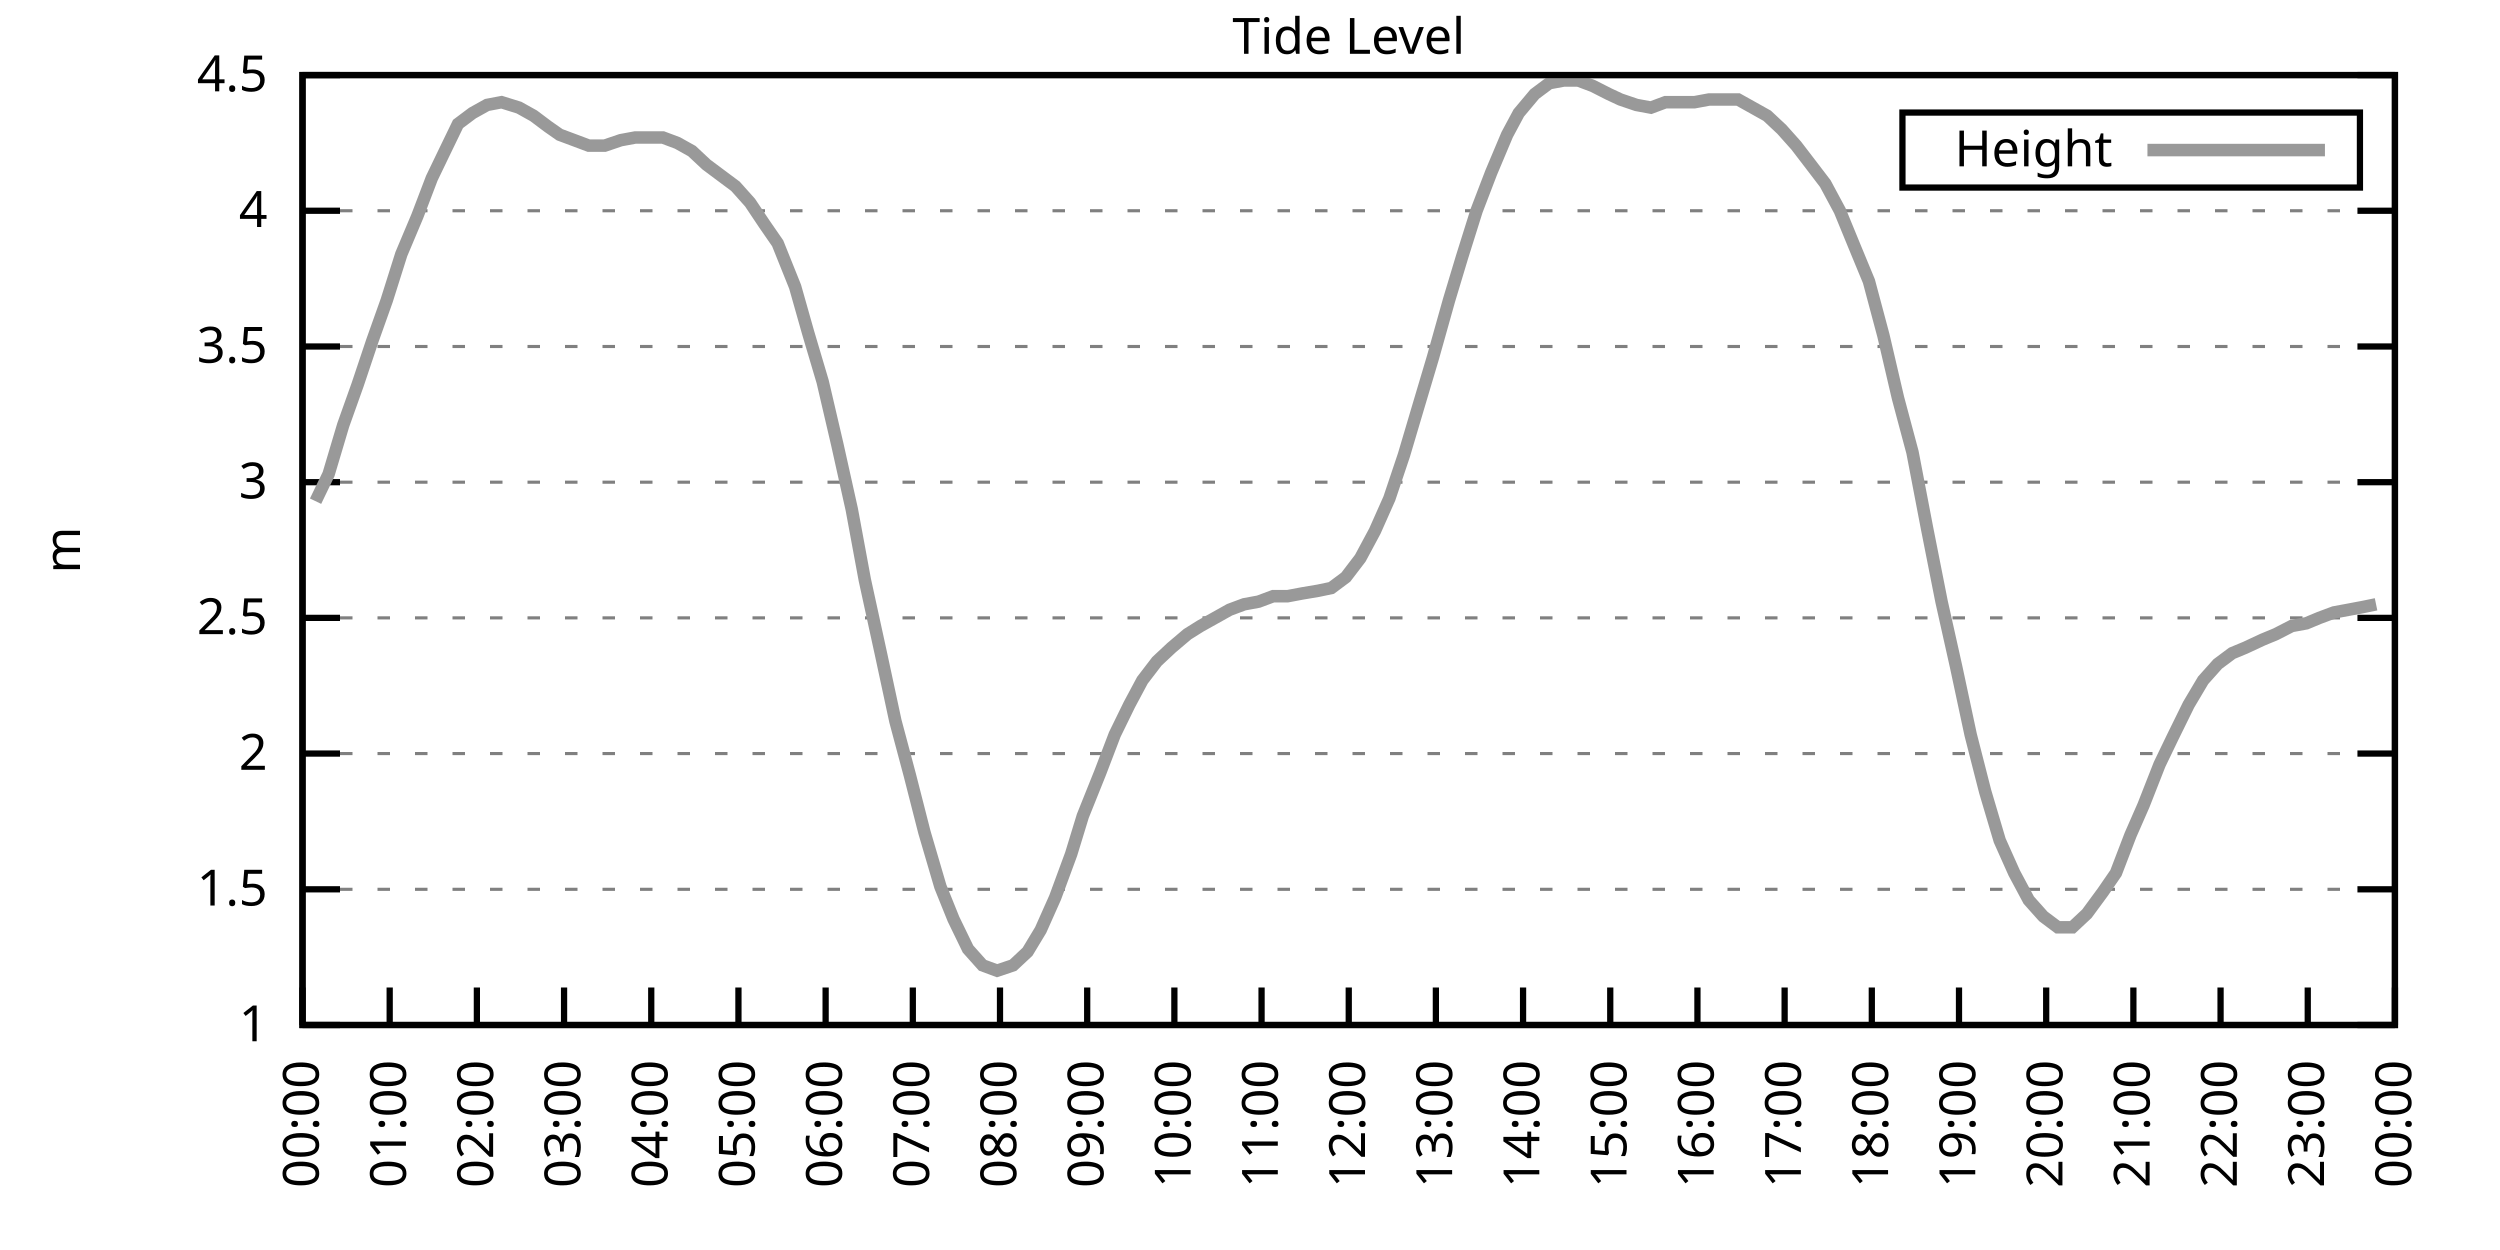
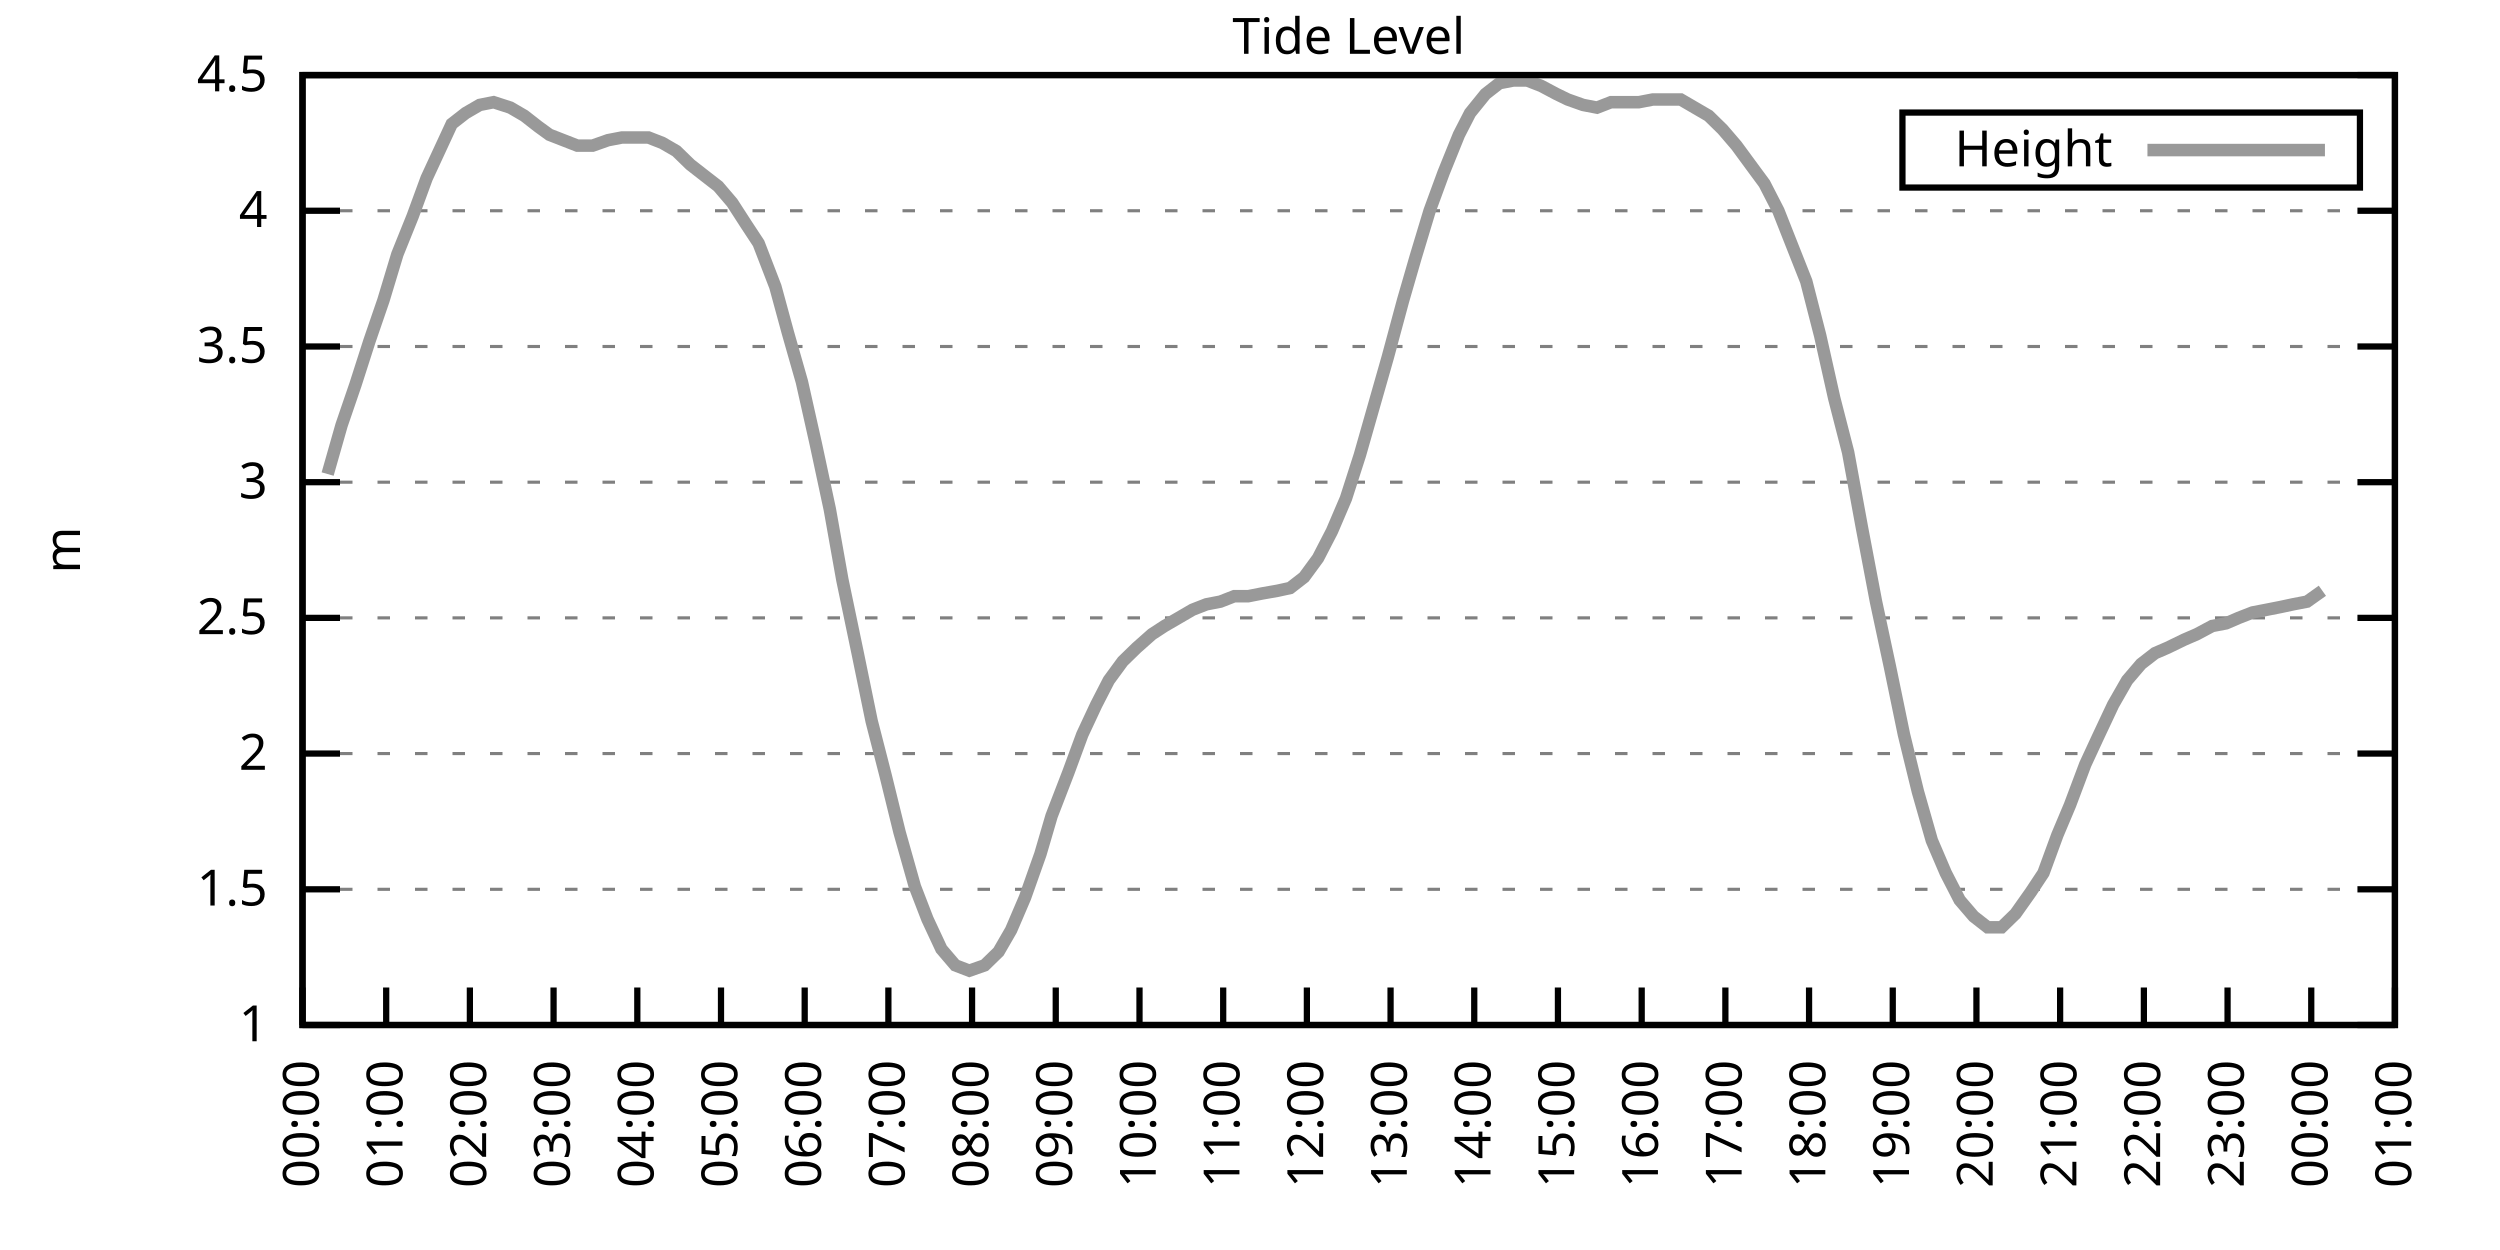
<svg xmlns="http://www.w3.org/2000/svg" xmlns:xlink="http://www.w3.org/1999/xlink" width="400" height="200" viewBox="0 0 400 200">
  <g id="gnuplot_canvas">
    <rect x="0" y="0" width="400" height="200" fill="none" />
    <defs>
      <circle id="gpDot" r="0.5" stroke-width="0.5" stroke="currentColor" />
      <path id="gpPt0" stroke-width="0.333" stroke="currentColor" d="M-1,0 h2 M0,-1 v2" />
      <path id="gpPt1" stroke-width="0.333" stroke="currentColor" d="M-1,-1 L1,1 M1,-1 L-1,1" />
      <path id="gpPt2" stroke-width="0.333" stroke="currentColor" d="M-1,0 L1,0 M0,-1 L0,1 M-1,-1 L1,1 M-1,1 L1,-1" />
      <rect id="gpPt3" stroke-width="0.333" stroke="currentColor" x="-1" y="-1" width="2" height="2" />
      <rect id="gpPt4" stroke-width="0.333" stroke="currentColor" fill="currentColor" x="-1" y="-1" width="2" height="2" />
      <circle id="gpPt5" stroke-width="0.333" stroke="currentColor" cx="0" cy="0" r="1" />
      <use xlink:href="#gpPt5" id="gpPt6" fill="currentColor" stroke="none" />
      <path id="gpPt7" stroke-width="0.333" stroke="currentColor" d="M0,-1.33 L-1.33,0.67 L1.33,0.67 z" />
      <use xlink:href="#gpPt7" id="gpPt8" fill="currentColor" stroke="none" />
      <use xlink:href="#gpPt7" id="gpPt9" stroke="currentColor" transform="rotate(180)" />
      <use xlink:href="#gpPt9" id="gpPt10" fill="currentColor" stroke="none" />
      <use xlink:href="#gpPt3" id="gpPt11" stroke="currentColor" transform="rotate(45)" />
      <use xlink:href="#gpPt11" id="gpPt12" fill="currentColor" stroke="none" />
      <path id="gpPt13" stroke-width="0.333" stroke="currentColor" d="M0,1.330 L1.265,0.411 L0.782,-1.067 L-0.782,-1.076 L-1.265,0.411 z" />
      <use xlink:href="#gpPt13" id="gpPt14" fill="currentColor" stroke="none" />
      <filter id="textbox" filterUnits="objectBoundingBox" x="0" y="0" height="1" width="1">
        <feFlood flood-color="white" flood-opacity="1" result="bgnd" />
        <feComposite in="SourceGraphic" in2="bgnd" operator="atop" />
      </filter>
      <filter id="greybox" filterUnits="objectBoundingBox" x="0" y="0" height="1" width="1">
        <feFlood flood-color="lightgrey" flood-opacity="1" result="grey" />
        <feComposite in="SourceGraphic" in2="grey" operator="atop" />
      </filter>
    </defs>
    <g fill="none" color="white" stroke="currentColor" stroke-width="1.00" stroke-linecap="butt" stroke-linejoin="miter">
</g>
    <g fill="none" color="black" stroke="currentColor" stroke-width="1.00" stroke-linecap="butt" stroke-linejoin="miter">
      <g stroke="none" shape-rendering="crispEdges">
        <polygon fill="rgb(255, 255, 255)" points="48.40,164.00 383.18,164.00 383.18,12.02 48.40,12.02 " />
      </g>
    </g>
    <g fill="none" color="black" stroke="currentColor" stroke-width="1.00" stroke-linecap="butt" stroke-linejoin="miter">
</g>
    <g fill="none" color="black" stroke="black" stroke-width="0.50" stroke-linecap="butt" stroke-linejoin="miter">
</g>
    <g fill="none" color="gray" stroke="currentColor" stroke-width="0.50" stroke-linecap="butt" stroke-linejoin="miter">
      <path stroke="gray" stroke-dasharray="2,4" class="gridline" d="M48.40,164.00 L383.19,164.00  " />
    </g>
    <g fill="none" color="gray" stroke="gray" stroke-width="1.00" stroke-linecap="butt" stroke-linejoin="miter">
</g>
    <g fill="none" color="black" stroke="currentColor" stroke-width="1.00" stroke-linecap="butt" stroke-linejoin="miter">
      <path stroke="black" d="M48.40,164.00 L54.40,164.00 M383.19,164.00 L377.19,164.00  " />
      <g transform="translate(42.80,166.60)" stroke="none" fill="black" font-family="Sans" font-size="8.00" text-anchor="end">
        <text>
          <tspan font-family="Sans"> 1</tspan>
        </text>
      </g>
    </g>
    <g fill="none" color="black" stroke="currentColor" stroke-width="1.00" stroke-linecap="butt" stroke-linejoin="miter">
</g>
    <g fill="none" color="black" stroke="black" stroke-width="0.50" stroke-linecap="butt" stroke-linejoin="miter">
</g>
    <g fill="none" color="gray" stroke="currentColor" stroke-width="0.50" stroke-linecap="butt" stroke-linejoin="miter">
      <path stroke="gray" stroke-dasharray="2,4" class="gridline" d="M48.40,142.29 L383.19,142.29  " />
    </g>
    <g fill="none" color="gray" stroke="gray" stroke-width="1.00" stroke-linecap="butt" stroke-linejoin="miter">
</g>
    <g fill="none" color="black" stroke="currentColor" stroke-width="1.00" stroke-linecap="butt" stroke-linejoin="miter">
      <path stroke="black" d="M48.40,142.29 L54.40,142.29 M383.19,142.29 L377.19,142.29  " />
      <g transform="translate(42.80,144.89)" stroke="none" fill="black" font-family="Sans" font-size="8.00" text-anchor="end">
        <text>
          <tspan font-family="Sans"> 1.5</tspan>
        </text>
      </g>
    </g>
    <g fill="none" color="black" stroke="currentColor" stroke-width="1.00" stroke-linecap="butt" stroke-linejoin="miter">
</g>
    <g fill="none" color="black" stroke="black" stroke-width="0.50" stroke-linecap="butt" stroke-linejoin="miter">
</g>
    <g fill="none" color="gray" stroke="currentColor" stroke-width="0.50" stroke-linecap="butt" stroke-linejoin="miter">
      <path stroke="gray" stroke-dasharray="2,4" class="gridline" d="M48.40,120.57 L383.19,120.57  " />
    </g>
    <g fill="none" color="gray" stroke="gray" stroke-width="1.00" stroke-linecap="butt" stroke-linejoin="miter">
</g>
    <g fill="none" color="black" stroke="currentColor" stroke-width="1.00" stroke-linecap="butt" stroke-linejoin="miter">
      <path stroke="black" d="M48.40,120.57 L54.40,120.57 M383.19,120.57 L377.19,120.57  " />
      <g transform="translate(42.80,123.17)" stroke="none" fill="black" font-family="Sans" font-size="8.00" text-anchor="end">
        <text>
          <tspan font-family="Sans"> 2</tspan>
        </text>
      </g>
    </g>
    <g fill="none" color="black" stroke="currentColor" stroke-width="1.00" stroke-linecap="butt" stroke-linejoin="miter">
</g>
    <g fill="none" color="black" stroke="black" stroke-width="0.50" stroke-linecap="butt" stroke-linejoin="miter">
</g>
    <g fill="none" color="gray" stroke="currentColor" stroke-width="0.50" stroke-linecap="butt" stroke-linejoin="miter">
      <path stroke="gray" stroke-dasharray="2,4" class="gridline" d="M48.40,98.86 L383.19,98.86  " />
    </g>
    <g fill="none" color="gray" stroke="gray" stroke-width="1.00" stroke-linecap="butt" stroke-linejoin="miter">
</g>
    <g fill="none" color="black" stroke="currentColor" stroke-width="1.00" stroke-linecap="butt" stroke-linejoin="miter">
      <path stroke="black" d="M48.40,98.86 L54.40,98.86 M383.19,98.86 L377.19,98.86  " />
      <g transform="translate(42.80,101.46)" stroke="none" fill="black" font-family="Sans" font-size="8.00" text-anchor="end">
        <text>
          <tspan font-family="Sans"> 2.5</tspan>
        </text>
      </g>
    </g>
    <g fill="none" color="black" stroke="currentColor" stroke-width="1.00" stroke-linecap="butt" stroke-linejoin="miter">
</g>
    <g fill="none" color="black" stroke="black" stroke-width="0.50" stroke-linecap="butt" stroke-linejoin="miter">
</g>
    <g fill="none" color="gray" stroke="currentColor" stroke-width="0.50" stroke-linecap="butt" stroke-linejoin="miter">
      <path stroke="gray" stroke-dasharray="2,4" class="gridline" d="M48.40,77.15 L383.19,77.15  " />
    </g>
    <g fill="none" color="gray" stroke="gray" stroke-width="1.00" stroke-linecap="butt" stroke-linejoin="miter">
</g>
    <g fill="none" color="black" stroke="currentColor" stroke-width="1.00" stroke-linecap="butt" stroke-linejoin="miter">
      <path stroke="black" d="M48.40,77.15 L54.40,77.15 M383.19,77.15 L377.19,77.15  " />
      <g transform="translate(42.80,79.75)" stroke="none" fill="black" font-family="Sans" font-size="8.00" text-anchor="end">
        <text>
          <tspan font-family="Sans"> 3</tspan>
        </text>
      </g>
    </g>
    <g fill="none" color="black" stroke="currentColor" stroke-width="1.00" stroke-linecap="butt" stroke-linejoin="miter">
</g>
    <g fill="none" color="black" stroke="black" stroke-width="0.50" stroke-linecap="butt" stroke-linejoin="miter">
</g>
    <g fill="none" color="gray" stroke="currentColor" stroke-width="0.50" stroke-linecap="butt" stroke-linejoin="miter">
      <path stroke="gray" stroke-dasharray="2,4" class="gridline" d="M48.40,55.44 L383.19,55.44  " />
    </g>
    <g fill="none" color="gray" stroke="gray" stroke-width="1.00" stroke-linecap="butt" stroke-linejoin="miter">
</g>
    <g fill="none" color="black" stroke="currentColor" stroke-width="1.00" stroke-linecap="butt" stroke-linejoin="miter">
      <path stroke="black" d="M48.40,55.44 L54.40,55.44 M383.19,55.44 L377.19,55.44  " />
      <g transform="translate(42.80,58.04)" stroke="none" fill="black" font-family="Sans" font-size="8.00" text-anchor="end">
        <text>
          <tspan font-family="Sans"> 3.5</tspan>
        </text>
      </g>
    </g>
    <g fill="none" color="black" stroke="currentColor" stroke-width="1.00" stroke-linecap="butt" stroke-linejoin="miter">
</g>
    <g fill="none" color="black" stroke="black" stroke-width="0.50" stroke-linecap="butt" stroke-linejoin="miter">
</g>
    <g fill="none" color="gray" stroke="currentColor" stroke-width="0.50" stroke-linecap="butt" stroke-linejoin="miter">
      <path stroke="gray" stroke-dasharray="2,4" class="gridline" d="M48.40,33.72 L383.19,33.72  " />
    </g>
    <g fill="none" color="gray" stroke="gray" stroke-width="1.00" stroke-linecap="butt" stroke-linejoin="miter">
</g>
    <g fill="none" color="black" stroke="currentColor" stroke-width="1.00" stroke-linecap="butt" stroke-linejoin="miter">
      <path stroke="black" d="M48.40,33.72 L54.40,33.72 M383.19,33.72 L377.19,33.72  " />
      <g transform="translate(42.80,36.32)" stroke="none" fill="black" font-family="Sans" font-size="8.00" text-anchor="end">
        <text>
          <tspan font-family="Sans"> 4</tspan>
        </text>
      </g>
    </g>
    <g fill="none" color="black" stroke="currentColor" stroke-width="1.00" stroke-linecap="butt" stroke-linejoin="miter">
</g>
    <g fill="none" color="black" stroke="black" stroke-width="0.50" stroke-linecap="butt" stroke-linejoin="miter">
</g>
    <g fill="none" color="gray" stroke="currentColor" stroke-width="0.50" stroke-linecap="butt" stroke-linejoin="miter">
      <path stroke="gray" stroke-dasharray="2,4" class="gridline" d="M48.40,12.01 L383.19,12.01  " />
    </g>
    <g fill="none" color="gray" stroke="gray" stroke-width="1.00" stroke-linecap="butt" stroke-linejoin="miter">
</g>
    <g fill="none" color="black" stroke="currentColor" stroke-width="1.00" stroke-linecap="butt" stroke-linejoin="miter">
      <path stroke="black" d="M48.40,12.01 L54.40,12.01 M383.19,12.01 L377.19,12.01  " />
      <g transform="translate(42.80,14.61)" stroke="none" fill="black" font-family="Sans" font-size="8.00" text-anchor="end">
        <text>
          <tspan font-family="Sans"> 4.5</tspan>
        </text>
      </g>
    </g>
    <g fill="none" color="black" stroke="currentColor" stroke-width="1.00" stroke-linecap="butt" stroke-linejoin="miter">
      <path stroke="black" d="M48.40,164.00 L48.40,158.00  " />
      <g transform="translate(51.00,169.60) rotate(270.00)" stroke="none" fill="black" font-family="Sans" font-size="8.00" text-anchor="end">
        <text>
          <tspan font-family="Sans">00:00</tspan>
        </text>
      </g>
    </g>
    <g fill="none" color="black" stroke="currentColor" stroke-width="1.00" stroke-linecap="butt" stroke-linejoin="miter">
-       <path stroke="black" d="M62.35,164.00 L62.35,158.00  " />
-       <g transform="translate(64.95,169.60) rotate(270.00)" stroke="none" fill="black" font-family="Sans" font-size="8.00" text-anchor="end">
+       <path stroke="black" d="M61.79,164.00 L61.79,158.00  " />
+       <g transform="translate(64.39,169.60) rotate(270.00)" stroke="none" fill="black" font-family="Sans" font-size="8.00" text-anchor="end">
        <text>
          <tspan font-family="Sans">01:00</tspan>
        </text>
      </g>
    </g>
    <g fill="none" color="black" stroke="currentColor" stroke-width="1.00" stroke-linecap="butt" stroke-linejoin="miter">
-       <path stroke="black" d="M76.30,164.00 L76.30,158.00  " />
-       <g transform="translate(78.90,169.60) rotate(270.00)" stroke="none" fill="black" font-family="Sans" font-size="8.00" text-anchor="end">
+       <path stroke="black" d="M75.18,164.00 L75.18,158.00  " />
+       <g transform="translate(77.78,169.60) rotate(270.00)" stroke="none" fill="black" font-family="Sans" font-size="8.00" text-anchor="end">
        <text>
          <tspan font-family="Sans">02:00</tspan>
        </text>
      </g>
    </g>
    <g fill="none" color="black" stroke="currentColor" stroke-width="1.00" stroke-linecap="butt" stroke-linejoin="miter">
-       <path stroke="black" d="M90.25,164.00 L90.25,158.00  " />
-       <g transform="translate(92.85,169.60) rotate(270.00)" stroke="none" fill="black" font-family="Sans" font-size="8.00" text-anchor="end">
+       <path stroke="black" d="M88.57,164.00 L88.57,158.00  " />
+       <g transform="translate(91.17,169.60) rotate(270.00)" stroke="none" fill="black" font-family="Sans" font-size="8.00" text-anchor="end">
        <text>
          <tspan font-family="Sans">03:00</tspan>
        </text>
      </g>
    </g>
    <g fill="none" color="black" stroke="currentColor" stroke-width="1.00" stroke-linecap="butt" stroke-linejoin="miter">
-       <path stroke="black" d="M104.20,164.00 L104.20,158.00  " />
-       <g transform="translate(106.80,169.60) rotate(270.00)" stroke="none" fill="black" font-family="Sans" font-size="8.00" text-anchor="end">
+       <path stroke="black" d="M101.97,164.00 L101.97,158.00  " />
+       <g transform="translate(104.57,169.60) rotate(270.00)" stroke="none" fill="black" font-family="Sans" font-size="8.00" text-anchor="end">
        <text>
          <tspan font-family="Sans">04:00</tspan>
        </text>
      </g>
    </g>
    <g fill="none" color="black" stroke="currentColor" stroke-width="1.00" stroke-linecap="butt" stroke-linejoin="miter">
-       <path stroke="black" d="M118.15,164.00 L118.15,158.00  " />
-       <g transform="translate(120.75,169.60) rotate(270.00)" stroke="none" fill="black" font-family="Sans" font-size="8.00" text-anchor="end">
+       <path stroke="black" d="M115.36,164.00 L115.36,158.00  " />
+       <g transform="translate(117.96,169.60) rotate(270.00)" stroke="none" fill="black" font-family="Sans" font-size="8.00" text-anchor="end">
        <text>
          <tspan font-family="Sans">05:00</tspan>
        </text>
      </g>
    </g>
    <g fill="none" color="black" stroke="currentColor" stroke-width="1.00" stroke-linecap="butt" stroke-linejoin="miter">
-       <path stroke="black" d="M132.10,164.00 L132.10,158.00  " />
-       <g transform="translate(134.70,169.60) rotate(270.00)" stroke="none" fill="black" font-family="Sans" font-size="8.00" text-anchor="end">
+       <path stroke="black" d="M128.75,164.00 L128.75,158.00  " />
+       <g transform="translate(131.35,169.60) rotate(270.00)" stroke="none" fill="black" font-family="Sans" font-size="8.00" text-anchor="end">
        <text>
          <tspan font-family="Sans">06:00</tspan>
        </text>
      </g>
    </g>
    <g fill="none" color="black" stroke="currentColor" stroke-width="1.00" stroke-linecap="butt" stroke-linejoin="miter">
-       <path stroke="black" d="M146.05,164.00 L146.05,158.00  " />
-       <g transform="translate(148.65,169.60) rotate(270.00)" stroke="none" fill="black" font-family="Sans" font-size="8.00" text-anchor="end">
+       <path stroke="black" d="M142.14,164.00 L142.14,158.00  " />
+       <g transform="translate(144.74,169.60) rotate(270.00)" stroke="none" fill="black" font-family="Sans" font-size="8.00" text-anchor="end">
        <text>
          <tspan font-family="Sans">07:00</tspan>
        </text>
      </g>
    </g>
    <g fill="none" color="black" stroke="currentColor" stroke-width="1.00" stroke-linecap="butt" stroke-linejoin="miter">
-       <path stroke="black" d="M160.00,164.00 L160.00,158.00  " />
-       <g transform="translate(162.60,169.60) rotate(270.00)" stroke="none" fill="black" font-family="Sans" font-size="8.00" text-anchor="end">
+       <path stroke="black" d="M155.53,164.00 L155.53,158.00  " />
+       <g transform="translate(158.13,169.60) rotate(270.00)" stroke="none" fill="black" font-family="Sans" font-size="8.00" text-anchor="end">
        <text>
          <tspan font-family="Sans">08:00</tspan>
        </text>
      </g>
    </g>
    <g fill="none" color="black" stroke="currentColor" stroke-width="1.00" stroke-linecap="butt" stroke-linejoin="miter">
-       <path stroke="black" d="M173.95,164.00 L173.95,158.00  " />
-       <g transform="translate(176.55,169.60) rotate(270.00)" stroke="none" fill="black" font-family="Sans" font-size="8.00" text-anchor="end">
+       <path stroke="black" d="M168.92,164.00 L168.92,158.00  " />
+       <g transform="translate(171.52,169.60) rotate(270.00)" stroke="none" fill="black" font-family="Sans" font-size="8.00" text-anchor="end">
        <text>
          <tspan font-family="Sans">09:00</tspan>
        </text>
      </g>
    </g>
    <g fill="none" color="black" stroke="currentColor" stroke-width="1.00" stroke-linecap="butt" stroke-linejoin="miter">
-       <path stroke="black" d="M187.90,164.00 L187.90,158.00  " />
-       <g transform="translate(190.50,169.60) rotate(270.00)" stroke="none" fill="black" font-family="Sans" font-size="8.00" text-anchor="end">
+       <path stroke="black" d="M182.32,164.00 L182.32,158.00  " />
+       <g transform="translate(184.92,169.60) rotate(270.00)" stroke="none" fill="black" font-family="Sans" font-size="8.00" text-anchor="end">
        <text>
          <tspan font-family="Sans">10:00</tspan>
        </text>
      </g>
    </g>
    <g fill="none" color="black" stroke="currentColor" stroke-width="1.00" stroke-linecap="butt" stroke-linejoin="miter">
-       <path stroke="black" d="M201.85,164.00 L201.85,158.00  " />
-       <g transform="translate(204.45,169.60) rotate(270.00)" stroke="none" fill="black" font-family="Sans" font-size="8.00" text-anchor="end">
+       <path stroke="black" d="M195.71,164.00 L195.71,158.00  " />
+       <g transform="translate(198.31,169.60) rotate(270.00)" stroke="none" fill="black" font-family="Sans" font-size="8.00" text-anchor="end">
        <text>
          <tspan font-family="Sans">11:00</tspan>
        </text>
      </g>
    </g>
    <g fill="none" color="black" stroke="currentColor" stroke-width="1.00" stroke-linecap="butt" stroke-linejoin="miter">
-       <path stroke="black" d="M215.80,164.00 L215.80,158.00  " />
-       <g transform="translate(218.40,169.60) rotate(270.00)" stroke="none" fill="black" font-family="Sans" font-size="8.00" text-anchor="end">
+       <path stroke="black" d="M209.10,164.00 L209.10,158.00  " />
+       <g transform="translate(211.70,169.60) rotate(270.00)" stroke="none" fill="black" font-family="Sans" font-size="8.00" text-anchor="end">
        <text>
          <tspan font-family="Sans">12:00</tspan>
        </text>
      </g>
    </g>
    <g fill="none" color="black" stroke="currentColor" stroke-width="1.00" stroke-linecap="butt" stroke-linejoin="miter">
-       <path stroke="black" d="M229.74,164.00 L229.74,158.00  " />
-       <g transform="translate(232.34,169.60) rotate(270.00)" stroke="none" fill="black" font-family="Sans" font-size="8.00" text-anchor="end">
+       <path stroke="black" d="M222.49,164.00 L222.49,158.00  " />
+       <g transform="translate(225.09,169.60) rotate(270.00)" stroke="none" fill="black" font-family="Sans" font-size="8.00" text-anchor="end">
        <text>
          <tspan font-family="Sans">13:00</tspan>
        </text>
      </g>
    </g>
    <g fill="none" color="black" stroke="currentColor" stroke-width="1.00" stroke-linecap="butt" stroke-linejoin="miter">
-       <path stroke="black" d="M243.69,164.00 L243.69,158.00  " />
-       <g transform="translate(246.29,169.60) rotate(270.00)" stroke="none" fill="black" font-family="Sans" font-size="8.00" text-anchor="end">
+       <path stroke="black" d="M235.88,164.00 L235.88,158.00  " />
+       <g transform="translate(238.48,169.60) rotate(270.00)" stroke="none" fill="black" font-family="Sans" font-size="8.00" text-anchor="end">
        <text>
          <tspan font-family="Sans">14:00</tspan>
        </text>
      </g>
    </g>
    <g fill="none" color="black" stroke="currentColor" stroke-width="1.00" stroke-linecap="butt" stroke-linejoin="miter">
-       <path stroke="black" d="M257.64,164.00 L257.64,158.00  " />
-       <g transform="translate(260.24,169.60) rotate(270.00)" stroke="none" fill="black" font-family="Sans" font-size="8.00" text-anchor="end">
+       <path stroke="black" d="M249.27,164.00 L249.27,158.00  " />
+       <g transform="translate(251.87,169.60) rotate(270.00)" stroke="none" fill="black" font-family="Sans" font-size="8.00" text-anchor="end">
        <text>
          <tspan font-family="Sans">15:00</tspan>
        </text>
      </g>
    </g>
    <g fill="none" color="black" stroke="currentColor" stroke-width="1.00" stroke-linecap="butt" stroke-linejoin="miter">
-       <path stroke="black" d="M271.59,164.00 L271.59,158.00  " />
-       <g transform="translate(274.19,169.60) rotate(270.00)" stroke="none" fill="black" font-family="Sans" font-size="8.00" text-anchor="end">
+       <path stroke="black" d="M262.67,164.00 L262.67,158.00  " />
+       <g transform="translate(265.27,169.60) rotate(270.00)" stroke="none" fill="black" font-family="Sans" font-size="8.00" text-anchor="end">
        <text>
          <tspan font-family="Sans">16:00</tspan>
        </text>
      </g>
    </g>
    <g fill="none" color="black" stroke="currentColor" stroke-width="1.00" stroke-linecap="butt" stroke-linejoin="miter">
-       <path stroke="black" d="M285.54,164.00 L285.54,158.00  " />
-       <g transform="translate(288.14,169.60) rotate(270.00)" stroke="none" fill="black" font-family="Sans" font-size="8.00" text-anchor="end">
+       <path stroke="black" d="M276.06,164.00 L276.06,158.00  " />
+       <g transform="translate(278.66,169.60) rotate(270.00)" stroke="none" fill="black" font-family="Sans" font-size="8.00" text-anchor="end">
        <text>
          <tspan font-family="Sans">17:00</tspan>
        </text>
      </g>
    </g>
    <g fill="none" color="black" stroke="currentColor" stroke-width="1.00" stroke-linecap="butt" stroke-linejoin="miter">
-       <path stroke="black" d="M299.49,164.00 L299.49,158.00  " />
-       <g transform="translate(302.09,169.60) rotate(270.00)" stroke="none" fill="black" font-family="Sans" font-size="8.00" text-anchor="end">
+       <path stroke="black" d="M289.45,164.00 L289.45,158.00  " />
+       <g transform="translate(292.05,169.60) rotate(270.00)" stroke="none" fill="black" font-family="Sans" font-size="8.00" text-anchor="end">
        <text>
          <tspan font-family="Sans">18:00</tspan>
        </text>
      </g>
    </g>
    <g fill="none" color="black" stroke="currentColor" stroke-width="1.00" stroke-linecap="butt" stroke-linejoin="miter">
-       <path stroke="black" d="M313.44,164.00 L313.44,158.00  " />
-       <g transform="translate(316.04,169.60) rotate(270.00)" stroke="none" fill="black" font-family="Sans" font-size="8.00" text-anchor="end">
+       <path stroke="black" d="M302.84,164.00 L302.84,158.00  " />
+       <g transform="translate(305.44,169.60) rotate(270.00)" stroke="none" fill="black" font-family="Sans" font-size="8.00" text-anchor="end">
        <text>
          <tspan font-family="Sans">19:00</tspan>
        </text>
      </g>
    </g>
    <g fill="none" color="black" stroke="currentColor" stroke-width="1.00" stroke-linecap="butt" stroke-linejoin="miter">
-       <path stroke="black" d="M327.39,164.00 L327.39,158.00  " />
-       <g transform="translate(329.99,169.60) rotate(270.00)" stroke="none" fill="black" font-family="Sans" font-size="8.00" text-anchor="end">
+       <path stroke="black" d="M316.23,164.00 L316.23,158.00  " />
+       <g transform="translate(318.83,169.60) rotate(270.00)" stroke="none" fill="black" font-family="Sans" font-size="8.00" text-anchor="end">
        <text>
          <tspan font-family="Sans">20:00</tspan>
        </text>
      </g>
    </g>
    <g fill="none" color="black" stroke="currentColor" stroke-width="1.00" stroke-linecap="butt" stroke-linejoin="miter">
-       <path stroke="black" d="M341.34,164.00 L341.34,158.00  " />
-       <g transform="translate(343.94,169.60) rotate(270.00)" stroke="none" fill="black" font-family="Sans" font-size="8.00" text-anchor="end">
+       <path stroke="black" d="M329.62,164.00 L329.62,158.00  " />
+       <g transform="translate(332.22,169.60) rotate(270.00)" stroke="none" fill="black" font-family="Sans" font-size="8.00" text-anchor="end">
        <text>
          <tspan font-family="Sans">21:00</tspan>
        </text>
      </g>
    </g>
    <g fill="none" color="black" stroke="currentColor" stroke-width="1.00" stroke-linecap="butt" stroke-linejoin="miter">
-       <path stroke="black" d="M355.29,164.00 L355.29,158.00  " />
-       <g transform="translate(357.89,169.60) rotate(270.00)" stroke="none" fill="black" font-family="Sans" font-size="8.00" text-anchor="end">
+       <path stroke="black" d="M343.02,164.00 L343.02,158.00  " />
+       <g transform="translate(345.62,169.60) rotate(270.00)" stroke="none" fill="black" font-family="Sans" font-size="8.00" text-anchor="end">
        <text>
          <tspan font-family="Sans">22:00</tspan>
        </text>
      </g>
    </g>
    <g fill="none" color="black" stroke="currentColor" stroke-width="1.00" stroke-linecap="butt" stroke-linejoin="miter">
-       <path stroke="black" d="M369.24,164.00 L369.24,158.00  " />
-       <g transform="translate(371.84,169.60) rotate(270.00)" stroke="none" fill="black" font-family="Sans" font-size="8.00" text-anchor="end">
+       <path stroke="black" d="M356.41,164.00 L356.41,158.00  " />
+       <g transform="translate(359.01,169.60) rotate(270.00)" stroke="none" fill="black" font-family="Sans" font-size="8.00" text-anchor="end">
        <text>
          <tspan font-family="Sans">23:00</tspan>
+         </text>
+       </g>
+     </g>
+     <g fill="none" color="black" stroke="currentColor" stroke-width="1.00" stroke-linecap="butt" stroke-linejoin="miter">
+       <path stroke="black" d="M369.80,164.00 L369.80,158.00  " />
+       <g transform="translate(372.40,169.60) rotate(270.00)" stroke="none" fill="black" font-family="Sans" font-size="8.00" text-anchor="end">
+         <text>
+           <tspan font-family="Sans">00:00</tspan>
        </text>
      </g>
    </g>
    <g fill="none" color="black" stroke="currentColor" stroke-width="1.00" stroke-linecap="butt" stroke-linejoin="miter">
      <path stroke="black" d="M383.19,164.00 L383.19,158.00  " />
      <g transform="translate(385.79,169.60) rotate(270.00)" stroke="none" fill="black" font-family="Sans" font-size="8.00" text-anchor="end">
        <text>
-           <tspan font-family="Sans">00:00</tspan>
+           <tspan font-family="Sans">01:00</tspan>
        </text>
      </g>
    </g>
    <g fill="none" color="black" stroke="currentColor" stroke-width="1.00" stroke-linecap="butt" stroke-linejoin="miter">
</g>
    <g fill="none" color="black" stroke="currentColor" stroke-width="1.00" stroke-linecap="butt" stroke-linejoin="miter">
      <path stroke="black" d="M48.40,12.01 L48.40,164.00 L383.19,164.00 L383.19,12.01 L48.40,12.01 Z  " />
    </g>
    <g fill="none" color="black" stroke="currentColor" stroke-width="1.00" stroke-linecap="butt" stroke-linejoin="miter">
</g>
    <g fill="none" color="black" stroke="currentColor" stroke-width="1.00" stroke-linecap="butt" stroke-linejoin="miter">
      <path stroke="black" d="M304.39,30.01 L304.39,18.01 L377.59,18.01 L377.59,30.01 L304.39,30.01 Z  " />
    </g>
    <g id="Tide_level_plot_1">
      <g fill="none" color="white" stroke="black" stroke-width="2.00" stroke-linecap="butt" stroke-linejoin="miter">
</g>
      <g fill="none" color="black" stroke="currentColor" stroke-width="2.00" stroke-linecap="butt" stroke-linejoin="miter">
        <g transform="translate(337.99,26.61)" stroke="none" fill="black" font-family="Sans" font-size="8.00" text-anchor="end">
          <text>
            <tspan font-family="Sans">Height</tspan>
          </text>
        </g>
      </g>
      <g fill="none" color="black" stroke="currentColor" stroke-width="2.00" stroke-linecap="butt" stroke-linejoin="miter">
-         <path stroke="rgb(153, 153, 153)" d="M343.59,24.01 L371.99,24.01 M50.49,80.19 L52.58,75.85 L54.91,68.03 L57.23,61.52 L59.56,54.57 L61.88,48.05   L64.21,40.67 L66.77,34.59 L69.09,28.51 L71.18,24.17 L73.28,19.83 L75.60,18.09 L77.93,16.79 L80.25,16.35   L83.04,17.22 L85.37,18.52 L87.69,20.26 L89.55,21.56 L91.88,22.43 L94.20,23.30 L96.76,23.30 L99.32,22.43   L101.64,22.00 L103.73,22.00 L106.06,22.00 L108.38,22.87 L110.71,24.17 L113.03,26.34 L115.36,28.08 L117.68,29.81   L120.01,32.42 L122.33,35.89 L124.43,38.93 L127.22,45.88 L129.31,53.26 L131.63,61.08 L133.96,71.07 L136.28,81.49   L138.37,92.78 L140.93,104.51 L143.26,115.36 L145.58,124.05 L147.91,133.17 L150.46,141.85 L152.56,147.06 L154.88,151.84   L157.21,154.45 L159.53,155.31 L162.09,154.45 L164.41,152.28 L166.51,148.80 L168.83,143.59 L171.39,136.64 L173.25,130.56   L176.04,123.61 L178.36,117.53 L180.69,112.76 L182.78,108.85 L185.11,105.81 L187.43,103.64 L189.99,101.47 L192.08,100.16   L194.41,98.86 L196.73,97.56 L199.06,96.69 L201.38,96.26 L203.71,95.39 L206.03,95.39 L208.36,94.95 L210.91,94.52   L213.01,94.08 L215.33,92.35 L217.65,89.31 L219.98,84.97 L222.30,79.75 L224.63,72.81 L226.95,64.99 L229.28,57.17   L231.84,48.05 L233.93,41.11 L236.25,33.72 L238.58,27.64 L241.14,21.56 L243.00,18.09 L245.55,15.05 L247.88,13.31   L250.20,12.88 L252.53,12.88 L254.85,13.75 L257.41,15.05 L259.27,15.92 L261.83,16.79 L264.15,17.22 L266.48,16.35   L268.80,16.35 L271.13,16.35 L273.45,15.92 L275.78,15.92 L278.10,15.92 L280.43,17.22 L282.75,18.52 L285.08,20.70   L287.40,23.30 L289.73,26.34 L292.05,29.38 L294.38,33.72 L296.70,39.37 L299.03,45.01 L301.35,53.70 L303.68,63.69   L306.00,72.37 L308.33,84.53 L310.65,96.26 L312.98,106.68 L315.30,117.53 L317.63,126.65 L319.95,134.47 L322.28,139.68   L324.60,144.02 L326.93,146.63 L329.25,148.37 L331.58,148.37 L333.90,146.20 L336.46,142.72 L338.55,139.68 L340.88,133.60   L342.97,128.83 L345.53,122.31 L347.62,117.97 L350.18,112.76 L352.50,108.85 L354.83,106.24 L357.15,104.51 L359.24,103.64   L362.03,102.34 L364.13,101.47 L366.68,100.16 L369.01,99.73 L371.10,98.86 L373.43,97.99 L375.75,97.56 L378.08,97.12   L380.17,96.69  " />
+         <path stroke="rgb(153, 153, 153)" d="M343.59,24.01 L371.99,24.01 M52.42,75.85 L54.65,68.03 L56.88,61.52 L59.11,54.57 L61.35,48.05 L63.58,40.67   L66.03,34.59 L68.26,28.51 L70.27,24.17 L72.28,19.83 L74.51,18.09 L76.75,16.79 L78.98,16.35 L81.66,17.22   L83.89,18.52 L86.12,20.26 L87.91,21.56 L90.14,22.43 L92.37,23.30 L94.82,23.30 L97.28,22.43 L99.51,22.00   L101.52,22.00 L103.75,22.00 L105.98,22.87 L108.22,24.17 L110.45,26.34 L112.68,28.08 L114.91,29.81 L117.14,32.42   L119.38,35.89 L121.38,38.93 L124.06,45.88 L126.07,53.26 L128.30,61.08 L130.54,71.07 L132.77,81.49 L134.78,92.78   L137.23,104.51 L139.46,115.36 L141.69,124.05 L143.93,133.17 L146.38,141.85 L148.39,147.06 L150.62,151.84 L152.85,154.45   L155.09,155.31 L157.54,154.45 L159.77,152.28 L161.78,148.80 L164.01,143.59 L166.47,136.64 L168.25,130.56 L170.93,123.61   L173.17,117.53 L175.40,112.76 L177.41,108.85 L179.64,105.81 L181.87,103.64 L184.32,101.47 L186.33,100.16 L188.57,98.86   L190.80,97.56 L193.03,96.69 L195.26,96.26 L197.49,95.39 L199.73,95.39 L201.96,94.95 L204.41,94.52 L206.42,94.08   L208.65,92.35 L210.88,89.31 L213.12,84.97 L215.35,79.75 L217.58,72.81 L219.81,64.99 L222.04,57.17 L224.50,48.05   L226.51,41.11 L228.74,33.72 L230.97,27.64 L233.43,21.56 L235.21,18.09 L237.67,15.05 L239.90,13.31 L242.13,12.88   L244.36,12.88 L246.60,13.75 L249.05,15.05 L250.84,15.92 L253.29,16.79 L255.52,17.22 L257.76,16.35 L259.99,16.35   L262.22,16.35 L264.45,15.92 L266.68,15.92 L268.92,15.92 L271.15,17.22 L273.38,18.52 L275.61,20.70 L277.84,23.30   L280.07,26.34 L282.31,29.38 L284.54,33.72 L286.77,39.37 L289.00,45.01 L291.23,53.70 L293.47,63.69 L295.70,72.37   L297.93,84.53 L300.16,96.26 L302.39,106.68 L304.63,117.53 L306.86,126.65 L309.09,134.47 L311.32,139.68 L313.55,144.02   L315.79,146.63 L318.02,148.37 L320.25,148.37 L322.48,146.20 L324.94,142.72 L326.95,139.68 L329.18,133.60 L331.19,128.83   L333.64,122.31 L335.65,117.97 L338.10,112.76 L340.34,108.85 L342.57,106.24 L344.80,104.51 L346.81,103.64 L349.49,102.34   L351.50,101.47 L353.95,100.16 L356.18,99.73 L358.19,98.86 L360.42,97.99 L362.66,97.56 L364.89,97.12 L366.90,96.69   L369.13,96.26 L371.58,94.52  " />
      </g>
    </g>
    <g fill="none" color="black" stroke="currentColor" stroke-width="2.00" stroke-linecap="butt" stroke-linejoin="miter">
</g>
    <g fill="none" color="black" stroke="black" stroke-width="1.00" stroke-linecap="butt" stroke-linejoin="miter">
</g>
    <g fill="none" color="black" stroke="currentColor" stroke-width="1.00" stroke-linecap="butt" stroke-linejoin="miter">
      <path stroke="black" d="M48.40,12.01 L48.40,164.00 L383.19,164.00 L383.19,12.01 L48.40,12.01 Z  " />
      <g transform="translate(12.80,88.01) rotate(270.00)" stroke="none" fill="black" font-family="Sans" font-size="8.00" text-anchor="middle">
        <text>
          <tspan font-family="Sans">m</tspan>
        </text>
      </g>
    </g>
    <g fill="none" color="black" stroke="currentColor" stroke-width="1.00" stroke-linecap="butt" stroke-linejoin="miter">
</g>
    <g fill="none" color="black" stroke="currentColor" stroke-width="1.00" stroke-linecap="butt" stroke-linejoin="miter">
      <g transform="translate(215.79,8.61)" stroke="none" fill="black" font-family="Sans" font-size="8.00" text-anchor="middle">
        <text>
          <tspan font-family="Sans">Tide Level</tspan>
        </text>
      </g>
    </g>
    <g fill="none" color="black" stroke="currentColor" stroke-width="1.00" stroke-linecap="butt" stroke-linejoin="miter">
</g>
  </g>
</svg>
